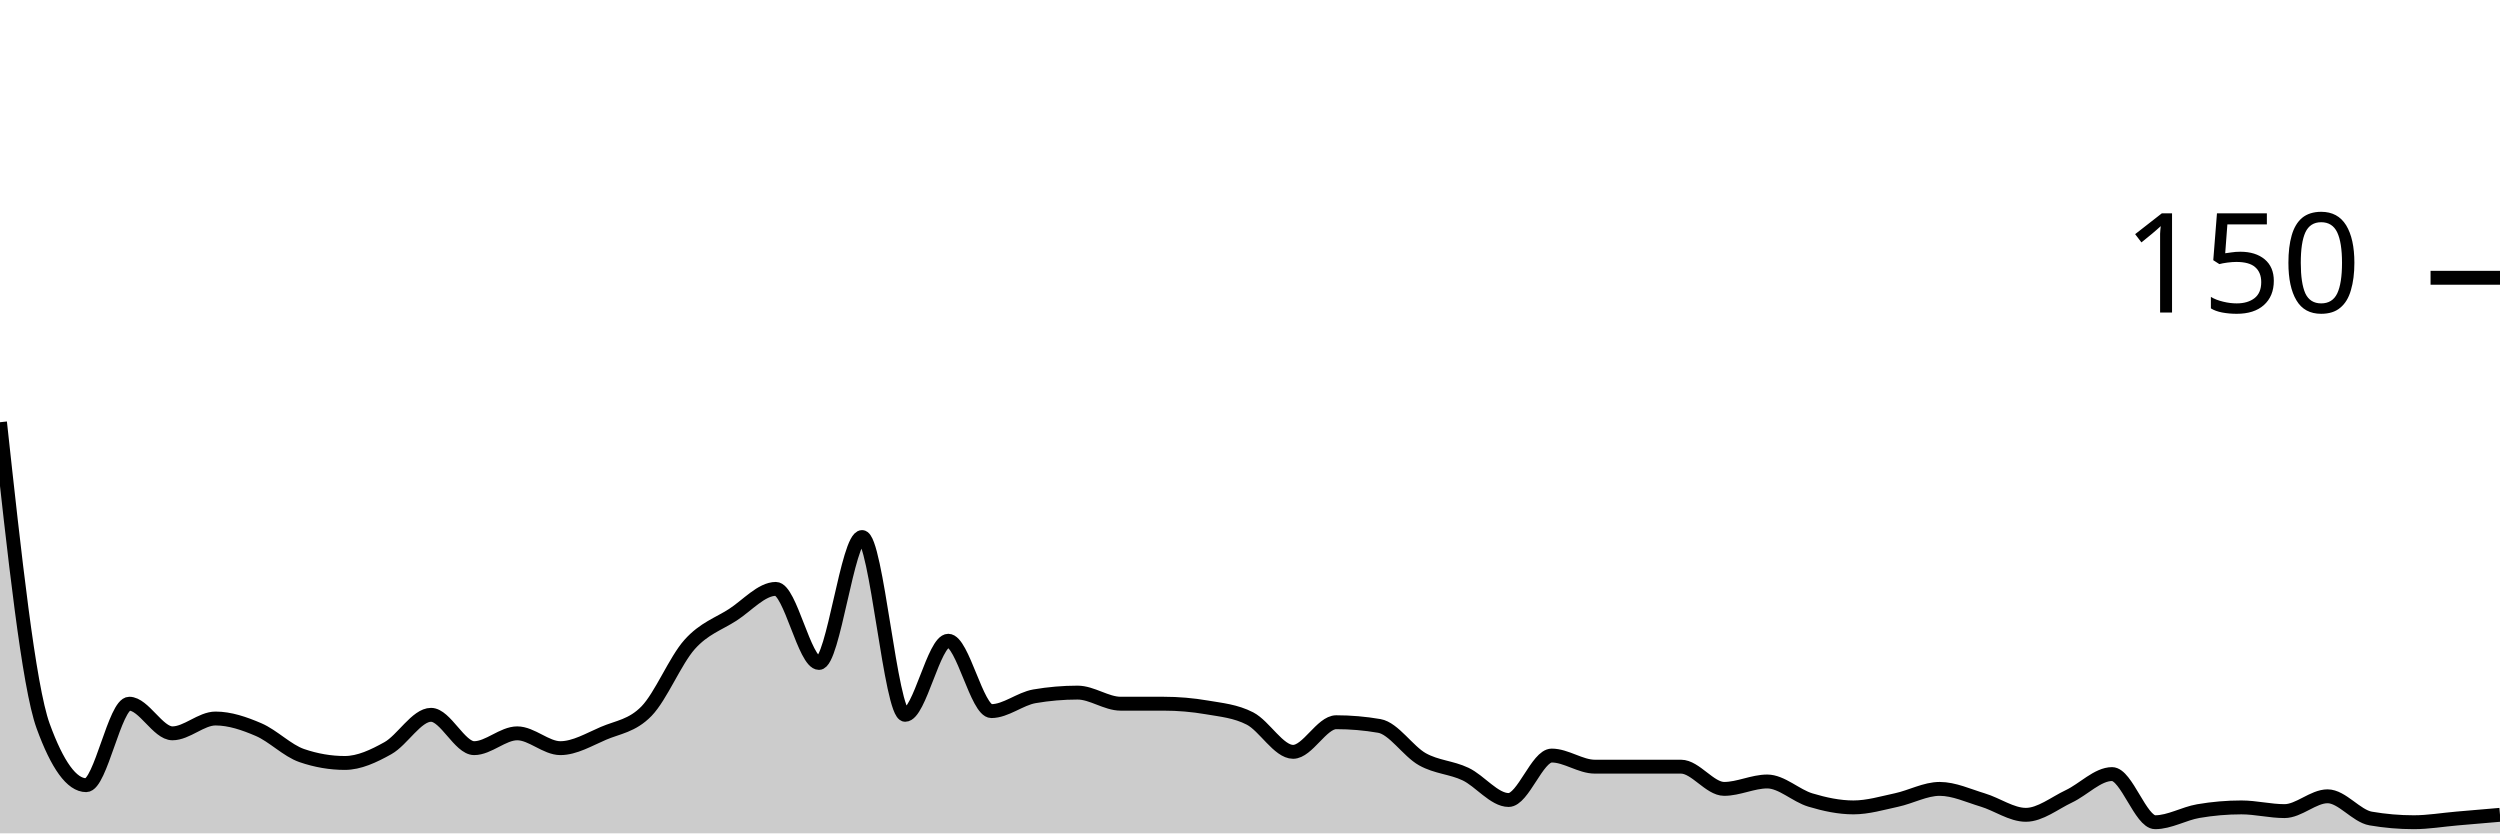
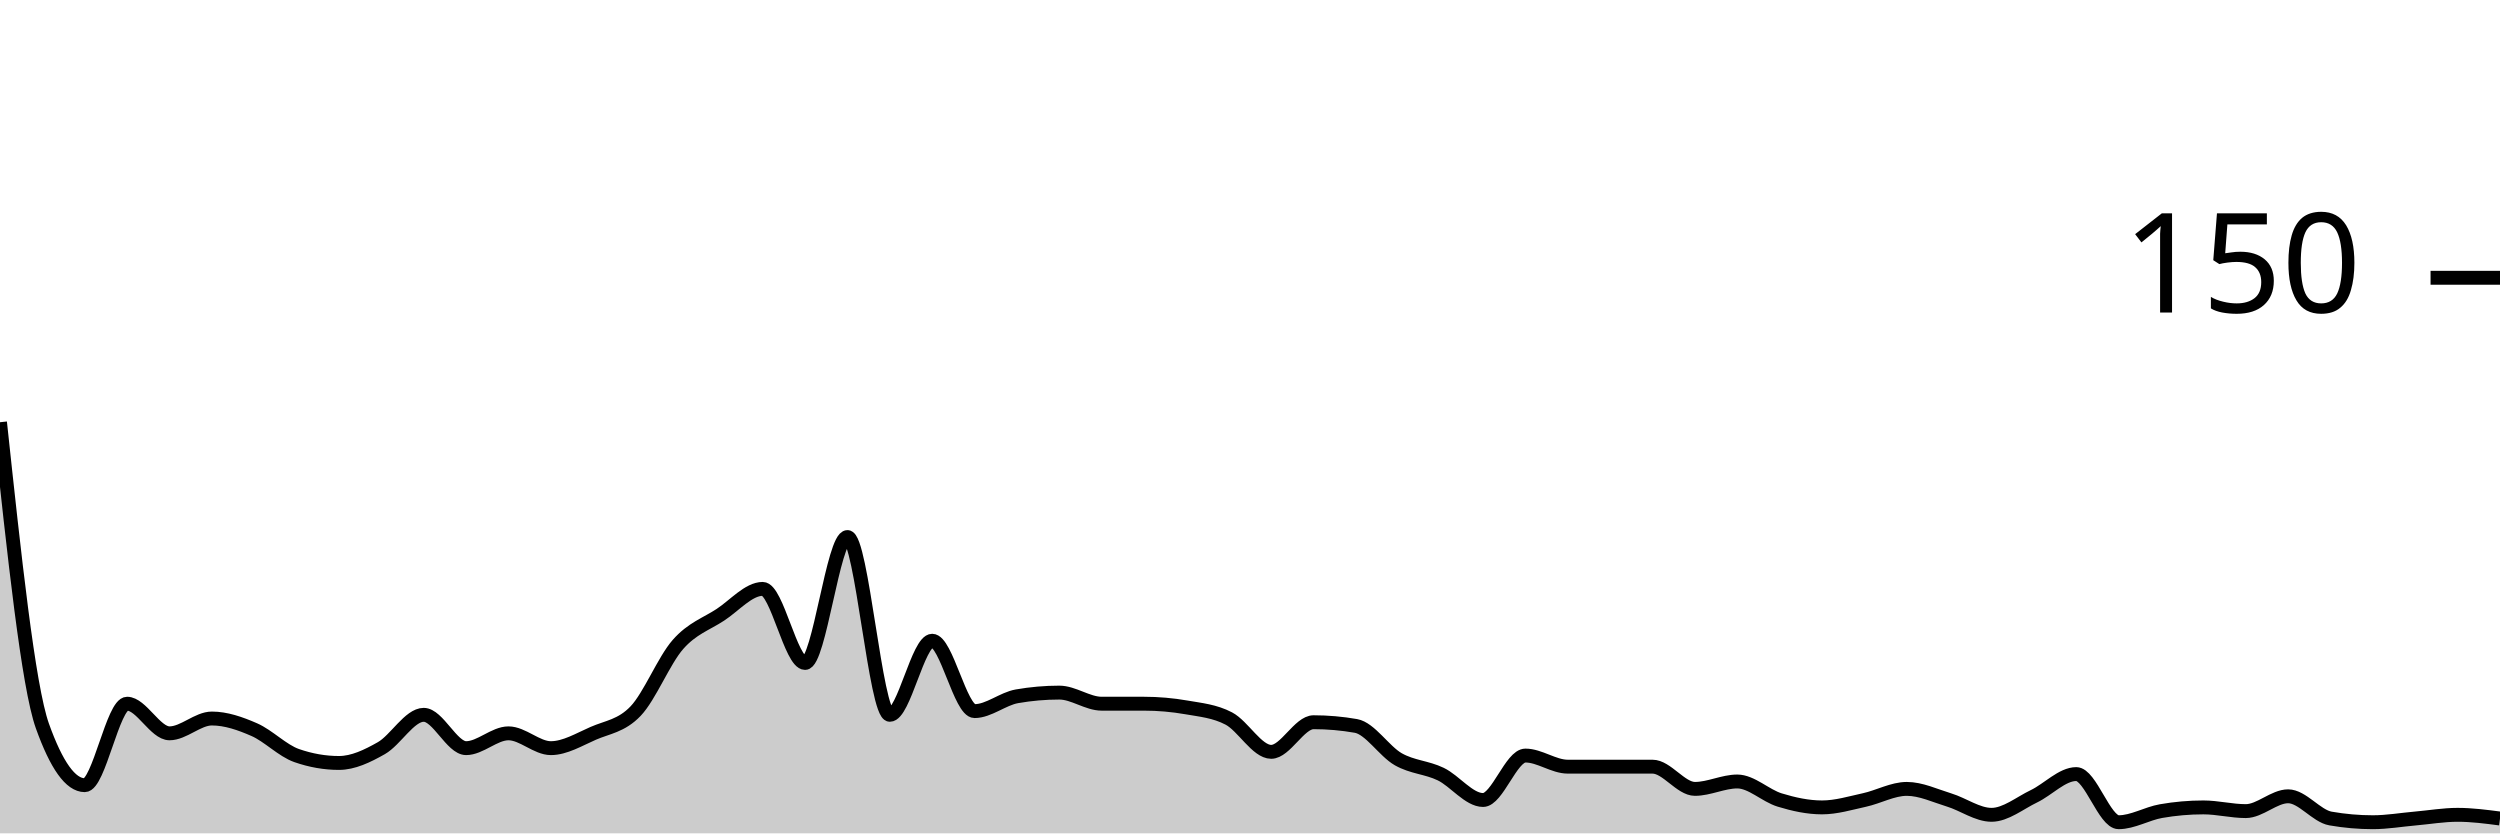
<svg xmlns="http://www.w3.org/2000/svg" viewBox="0 0 180 60">
  <g transform="translate(0,20)">
-     <path class="area" fill="rgba(0, 0, 0, 0.2)" d="M0,10.4C1.034,19.911,2.069,29.422,3.103,32.267C4.138,35.111,5.172,36.533,6.207,36.533C7.241,36.533,8.276,30.667,9.31,30.667C10.345,30.667,11.379,32.8,12.414,32.8C13.448,32.8,14.483,31.733,15.517,31.733C16.552,31.733,17.586,32.089,18.621,32.533C19.655,32.978,20.69,34.044,21.724,34.4C22.759,34.756,23.793,34.933,24.828,34.933C25.862,34.933,26.897,34.444,27.931,33.867C28.966,33.289,30,31.467,31.034,31.467C32.069,31.467,33.103,33.867,34.138,33.867C35.172,33.867,36.207,32.8,37.241,32.8C38.276,32.8,39.31,33.867,40.345,33.867C41.379,33.867,42.414,33.244,43.448,32.8C44.483,32.356,45.517,32.267,46.552,31.2C47.586,30.133,48.621,27.556,49.655,26.4C50.69,25.244,51.724,24.933,52.759,24.267C53.793,23.6,54.828,22.4,55.862,22.4C56.897,22.4,57.931,27.733,58.966,27.733C60,27.733,61.034,18.667,62.069,18.667C63.103,18.667,64.138,31.467,65.172,31.467C66.207,31.467,67.241,26.133,68.276,26.133C69.31,26.133,70.345,31.2,71.379,31.2C72.414,31.2,73.448,30.311,74.483,30.133C75.517,29.956,76.552,29.867,77.586,29.867C78.621,29.867,79.655,30.667,80.69,30.667C81.724,30.667,82.759,30.667,83.793,30.667C84.828,30.667,85.862,30.756,86.897,30.933C87.931,31.111,88.966,31.2,90,31.733C91.034,32.267,92.069,34.133,93.103,34.133C94.138,34.133,95.172,32,96.207,32C97.241,32,98.276,32.089,99.31,32.267C100.345,32.444,101.379,34.089,102.414,34.667C103.448,35.244,104.483,35.244,105.517,35.733C106.552,36.222,107.586,37.6,108.621,37.6C109.655,37.6,110.69,34.4,111.724,34.4C112.759,34.4,113.793,35.2,114.828,35.2C115.862,35.2,116.897,35.2,117.931,35.2C118.966,35.2,120,35.2,121.034,35.2C122.069,35.2,123.103,36.8,124.138,36.8C125.172,36.8,126.207,36.267,127.241,36.267C128.276,36.267,129.31,37.289,130.345,37.6C131.379,37.911,132.414,38.133,133.448,38.133C134.483,38.133,135.517,37.822,136.552,37.6C137.586,37.378,138.621,36.8,139.655,36.8C140.69,36.8,141.724,37.289,142.759,37.6C143.793,37.911,144.828,38.667,145.862,38.667C146.897,38.667,147.931,37.822,148.966,37.333C150,36.844,151.034,35.733,152.069,35.733C153.103,35.733,154.138,39.2,155.172,39.2C156.207,39.2,157.241,38.578,158.276,38.4C159.31,38.222,160.345,38.133,161.379,38.133C162.414,38.133,163.448,38.4,164.483,38.4C165.517,38.4,166.552,37.333,167.586,37.333C168.621,37.333,169.655,38.756,170.69,38.933C171.724,39.111,172.759,39.2,173.793,39.2C174.828,39.2,175.862,39.022,176.897,38.933C177.931,38.844,178.966,38.756,180,38.667L180,40C178.966,40,177.931,40,176.897,40C175.862,40,174.828,40,173.793,40C172.759,40,171.724,40,170.69,40C169.655,40,168.621,40,167.586,40C166.552,40,165.517,40,164.483,40C163.448,40,162.414,40,161.379,40C160.345,40,159.31,40,158.276,40C157.241,40,156.207,40,155.172,40C154.138,40,153.103,40,152.069,40C151.034,40,150,40,148.966,40C147.931,40,146.897,40,145.862,40C144.828,40,143.793,40,142.759,40C141.724,40,140.69,40,139.655,40C138.621,40,137.586,40,136.552,40C135.517,40,134.483,40,133.448,40C132.414,40,131.379,40,130.345,40C129.31,40,128.276,40,127.241,40C126.207,40,125.172,40,124.138,40C123.103,40,122.069,40,121.034,40C120,40,118.966,40,117.931,40C116.897,40,115.862,40,114.828,40C113.793,40,112.759,40,111.724,40C110.69,40,109.655,40,108.621,40C107.586,40,106.552,40,105.517,40C104.483,40,103.448,40,102.414,40C101.379,40,100.345,40,99.31,40C98.276,40,97.241,40,96.207,40C95.172,40,94.138,40,93.103,40C92.069,40,91.034,40,90,40C88.966,40,87.931,40,86.897,40C85.862,40,84.828,40,83.793,40C82.759,40,81.724,40,80.69,40C79.655,40,78.621,40,77.586,40C76.552,40,75.517,40,74.483,40C73.448,40,72.414,40,71.379,40C70.345,40,69.31,40,68.276,40C67.241,40,66.207,40,65.172,40C64.138,40,63.103,40,62.069,40C61.034,40,60,40,58.966,40C57.931,40,56.897,40,55.862,40C54.828,40,53.793,40,52.759,40C51.724,40,50.69,40,49.655,40C48.621,40,47.586,40,46.552,40C45.517,40,44.483,40,43.448,40C42.414,40,41.379,40,40.345,40C39.31,40,38.276,40,37.241,40C36.207,40,35.172,40,34.138,40C33.103,40,32.069,40,31.034,40C30,40,28.966,40,27.931,40C26.897,40,25.862,40,24.828,40C23.793,40,22.759,40,21.724,40C20.69,40,19.655,40,18.621,40C17.586,40,16.552,40,15.517,40C14.483,40,13.448,40,12.414,40C11.379,40,10.345,40,9.31,40C8.276,40,7.241,40,6.207,40C5.172,40,4.138,40,3.103,40C2.069,40,1.034,40,0,40Z" />
-     <path class="line" stroke="black" fill="none" d="M0,10.4C1.034,19.911,2.069,29.422,3.103,32.267C4.138,35.111,5.172,36.533,6.207,36.533C7.241,36.533,8.276,30.667,9.31,30.667C10.345,30.667,11.379,32.8,12.414,32.8C13.448,32.8,14.483,31.733,15.517,31.733C16.552,31.733,17.586,32.089,18.621,32.533C19.655,32.978,20.69,34.044,21.724,34.4C22.759,34.756,23.793,34.933,24.828,34.933C25.862,34.933,26.897,34.444,27.931,33.867C28.966,33.289,30,31.467,31.034,31.467C32.069,31.467,33.103,33.867,34.138,33.867C35.172,33.867,36.207,32.8,37.241,32.8C38.276,32.8,39.31,33.867,40.345,33.867C41.379,33.867,42.414,33.244,43.448,32.8C44.483,32.356,45.517,32.267,46.552,31.2C47.586,30.133,48.621,27.556,49.655,26.4C50.69,25.244,51.724,24.933,52.759,24.267C53.793,23.6,54.828,22.4,55.862,22.4C56.897,22.4,57.931,27.733,58.966,27.733C60,27.733,61.034,18.667,62.069,18.667C63.103,18.667,64.138,31.467,65.172,31.467C66.207,31.467,67.241,26.133,68.276,26.133C69.31,26.133,70.345,31.2,71.379,31.2C72.414,31.2,73.448,30.311,74.483,30.133C75.517,29.956,76.552,29.867,77.586,29.867C78.621,29.867,79.655,30.667,80.69,30.667C81.724,30.667,82.759,30.667,83.793,30.667C84.828,30.667,85.862,30.756,86.897,30.933C87.931,31.111,88.966,31.2,90,31.733C91.034,32.267,92.069,34.133,93.103,34.133C94.138,34.133,95.172,32,96.207,32C97.241,32,98.276,32.089,99.31,32.267C100.345,32.444,101.379,34.089,102.414,34.667C103.448,35.244,104.483,35.244,105.517,35.733C106.552,36.222,107.586,37.6,108.621,37.6C109.655,37.6,110.69,34.4,111.724,34.4C112.759,34.4,113.793,35.2,114.828,35.2C115.862,35.2,116.897,35.2,117.931,35.2C118.966,35.2,120,35.2,121.034,35.2C122.069,35.2,123.103,36.8,124.138,36.8C125.172,36.8,126.207,36.267,127.241,36.267C128.276,36.267,129.31,37.289,130.345,37.6C131.379,37.911,132.414,38.133,133.448,38.133C134.483,38.133,135.517,37.822,136.552,37.6C137.586,37.378,138.621,36.8,139.655,36.8C140.69,36.8,141.724,37.289,142.759,37.6C143.793,37.911,144.828,38.667,145.862,38.667C146.897,38.667,147.931,37.822,148.966,37.333C150,36.844,151.034,35.733,152.069,35.733C153.103,35.733,154.138,39.2,155.172,39.2C156.207,39.2,157.241,38.578,158.276,38.4C159.31,38.222,160.345,38.133,161.379,38.133C162.414,38.133,163.448,38.4,164.483,38.4C165.517,38.4,166.552,37.333,167.586,37.333C168.621,37.333,169.655,38.756,170.69,38.933C171.724,39.111,172.759,39.2,173.793,39.2C174.828,39.2,175.862,39.022,176.897,38.933C177.931,38.844,178.966,38.756,180,38.667" />
+     <path class="area" fill="rgba(0, 0, 0, 0.2)" d="M0,10.4C1.017,19.911,2.034,29.422,3.051,32.267C4.068,35.111,5.085,36.533,6.102,36.533C7.119,36.533,8.136,30.667,9.153,30.667C10.169,30.667,11.186,32.8,12.203,32.8C13.22,32.8,14.237,31.733,15.254,31.733C16.271,31.733,17.288,32.089,18.305,32.533C19.322,32.978,20.339,34.044,21.356,34.4C22.373,34.756,23.39,34.933,24.407,34.933C25.424,34.933,26.441,34.444,27.458,33.867C28.475,33.289,29.492,31.467,30.508,31.467C31.525,31.467,32.542,33.867,33.559,33.867C34.576,33.867,35.593,32.8,36.61,32.8C37.627,32.8,38.644,33.867,39.661,33.867C40.678,33.867,41.695,33.244,42.712,32.8C43.729,32.356,44.746,32.267,45.763,31.2C46.78,30.133,47.797,27.556,48.814,26.4C49.831,25.244,50.847,24.933,51.864,24.267C52.881,23.6,53.898,22.4,54.915,22.4C55.932,22.4,56.949,27.733,57.966,27.733C58.983,27.733,60,18.667,61.017,18.667C62.034,18.667,63.051,31.467,64.068,31.467C65.085,31.467,66.102,26.133,67.119,26.133C68.136,26.133,69.153,31.2,70.169,31.2C71.186,31.2,72.203,30.311,73.22,30.133C74.237,29.956,75.254,29.867,76.271,29.867C77.288,29.867,78.305,30.667,79.322,30.667C80.339,30.667,81.356,30.667,82.373,30.667C83.39,30.667,84.407,30.756,85.424,30.933C86.441,31.111,87.458,31.2,88.475,31.733C89.492,32.267,90.508,34.133,91.525,34.133C92.542,34.133,93.559,32,94.576,32C95.593,32,96.61,32.089,97.627,32.267C98.644,32.444,99.661,34.089,100.678,34.667C101.695,35.244,102.712,35.244,103.729,35.733C104.746,36.222,105.763,37.6,106.78,37.6C107.797,37.6,108.814,34.4,109.831,34.4C110.847,34.4,111.864,35.2,112.881,35.2C113.898,35.2,114.915,35.2,115.932,35.2C116.949,35.2,117.966,35.2,118.983,35.2C120,35.2,121.017,36.8,122.034,36.8C123.051,36.8,124.068,36.267,125.085,36.267C126.102,36.267,127.119,37.289,128.136,37.6C129.153,37.911,130.169,38.133,131.186,38.133C132.203,38.133,133.22,37.822,134.237,37.6C135.254,37.378,136.271,36.8,137.288,36.8C138.305,36.8,139.322,37.289,140.339,37.6C141.356,37.911,142.373,38.667,143.39,38.667C144.407,38.667,145.424,37.822,146.441,37.333C147.458,36.844,148.475,35.733,149.492,35.733C150.508,35.733,151.525,39.2,152.542,39.2C153.559,39.2,154.576,38.578,155.593,38.4C156.61,38.222,157.627,38.133,158.644,38.133C159.661,38.133,160.678,38.4,161.695,38.4C162.712,38.4,163.729,37.333,164.746,37.333C165.763,37.333,166.78,38.756,167.797,38.933C168.814,39.111,169.831,39.2,170.847,39.2C171.864,39.2,172.881,39.022,173.898,38.933C174.915,38.844,175.932,38.667,176.949,38.667C177.966,38.667,178.983,38.8,180,38.933L180,40C178.983,40,177.966,40,176.949,40C175.932,40,174.915,40,173.898,40C172.881,40,171.864,40,170.847,40C169.831,40,168.814,40,167.797,40C166.78,40,165.763,40,164.746,40C163.729,40,162.712,40,161.695,40C160.678,40,159.661,40,158.644,40C157.627,40,156.61,40,155.593,40C154.576,40,153.559,40,152.542,40C151.525,40,150.508,40,149.492,40C148.475,40,147.458,40,146.441,40C145.424,40,144.407,40,143.39,40C142.373,40,141.356,40,140.339,40C139.322,40,138.305,40,137.288,40C136.271,40,135.254,40,134.237,40C133.22,40,132.203,40,131.186,40C130.169,40,129.153,40,128.136,40C127.119,40,126.102,40,125.085,40C124.068,40,123.051,40,122.034,40C121.017,40,120,40,118.983,40C117.966,40,116.949,40,115.932,40C114.915,40,113.898,40,112.881,40C111.864,40,110.847,40,109.831,40C108.814,40,107.797,40,106.78,40C105.763,40,104.746,40,103.729,40C102.712,40,101.695,40,100.678,40C99.661,40,98.644,40,97.627,40C96.61,40,95.593,40,94.576,40C93.559,40,92.542,40,91.525,40C90.508,40,89.492,40,88.475,40C87.458,40,86.441,40,85.424,40C84.407,40,83.39,40,82.373,40C81.356,40,80.339,40,79.322,40C78.305,40,77.288,40,76.271,40C75.254,40,74.237,40,73.22,40C72.203,40,71.186,40,70.169,40C69.153,40,68.136,40,67.119,40C66.102,40,65.085,40,64.068,40C63.051,40,62.034,40,61.017,40C60,40,58.983,40,57.966,40C56.949,40,55.932,40,54.915,40C53.898,40,52.881,40,51.864,40C50.847,40,49.831,40,48.814,40C47.797,40,46.78,40,45.763,40C44.746,40,43.729,40,42.712,40C41.695,40,40.678,40,39.661,40C38.644,40,37.627,40,36.61,40C35.593,40,34.576,40,33.559,40C32.542,40,31.525,40,30.508,40C29.492,40,28.475,40,27.458,40C26.441,40,25.424,40,24.407,40C23.39,40,22.373,40,21.356,40C20.339,40,19.322,40,18.305,40C17.288,40,16.271,40,15.254,40C14.237,40,13.22,40,12.203,40C11.186,40,10.169,40,9.153,40C8.136,40,7.119,40,6.102,40C5.085,40,4.068,40,3.051,40C2.034,40,1.017,40,0,40Z" />
+     <path class="line" stroke="black" fill="none" d="M0,10.4C1.017,19.911,2.034,29.422,3.051,32.267C4.068,35.111,5.085,36.533,6.102,36.533C7.119,36.533,8.136,30.667,9.153,30.667C10.169,30.667,11.186,32.8,12.203,32.8C13.22,32.8,14.237,31.733,15.254,31.733C16.271,31.733,17.288,32.089,18.305,32.533C19.322,32.978,20.339,34.044,21.356,34.4C22.373,34.756,23.39,34.933,24.407,34.933C25.424,34.933,26.441,34.444,27.458,33.867C28.475,33.289,29.492,31.467,30.508,31.467C31.525,31.467,32.542,33.867,33.559,33.867C34.576,33.867,35.593,32.8,36.61,32.8C37.627,32.8,38.644,33.867,39.661,33.867C40.678,33.867,41.695,33.244,42.712,32.8C43.729,32.356,44.746,32.267,45.763,31.2C46.78,30.133,47.797,27.556,48.814,26.4C49.831,25.244,50.847,24.933,51.864,24.267C52.881,23.6,53.898,22.4,54.915,22.4C55.932,22.4,56.949,27.733,57.966,27.733C58.983,27.733,60,18.667,61.017,18.667C62.034,18.667,63.051,31.467,64.068,31.467C65.085,31.467,66.102,26.133,67.119,26.133C68.136,26.133,69.153,31.2,70.169,31.2C71.186,31.2,72.203,30.311,73.22,30.133C74.237,29.956,75.254,29.867,76.271,29.867C77.288,29.867,78.305,30.667,79.322,30.667C80.339,30.667,81.356,30.667,82.373,30.667C83.39,30.667,84.407,30.756,85.424,30.933C86.441,31.111,87.458,31.2,88.475,31.733C89.492,32.267,90.508,34.133,91.525,34.133C92.542,34.133,93.559,32,94.576,32C95.593,32,96.61,32.089,97.627,32.267C98.644,32.444,99.661,34.089,100.678,34.667C101.695,35.244,102.712,35.244,103.729,35.733C104.746,36.222,105.763,37.6,106.78,37.6C107.797,37.6,108.814,34.4,109.831,34.4C110.847,34.4,111.864,35.2,112.881,35.2C113.898,35.2,114.915,35.2,115.932,35.2C116.949,35.2,117.966,35.2,118.983,35.2C120,35.2,121.017,36.8,122.034,36.8C123.051,36.8,124.068,36.267,125.085,36.267C126.102,36.267,127.119,37.289,128.136,37.6C129.153,37.911,130.169,38.133,131.186,38.133C132.203,38.133,133.22,37.822,134.237,37.6C135.254,37.378,136.271,36.8,137.288,36.8C138.305,36.8,139.322,37.289,140.339,37.6C141.356,37.911,142.373,38.667,143.39,38.667C144.407,38.667,145.424,37.822,146.441,37.333C147.458,36.844,148.475,35.733,149.492,35.733C150.508,35.733,151.525,39.2,152.542,39.2C153.559,39.2,154.576,38.578,155.593,38.4C156.61,38.222,157.627,38.133,158.644,38.133C159.661,38.133,160.678,38.4,161.695,38.4C162.712,38.4,163.729,37.333,164.746,37.333C165.763,37.333,166.78,38.756,167.797,38.933C168.814,39.111,169.831,39.2,170.847,39.2C171.864,39.2,172.881,39.022,173.898,38.933C174.915,38.844,175.932,38.667,176.949,38.667C177.966,38.667,178.983,38.8,180,38.933" />
    <path class="axis-ceiling" stroke-width="1" stroke="black" fill="none" d="M175,0L180,0" />
    <text class="axis-ceiling-label" font-family="sans-serif" text-anchor="end" font-size="10px" x="170" y="2.5">150</text>
  </g>
</svg>
